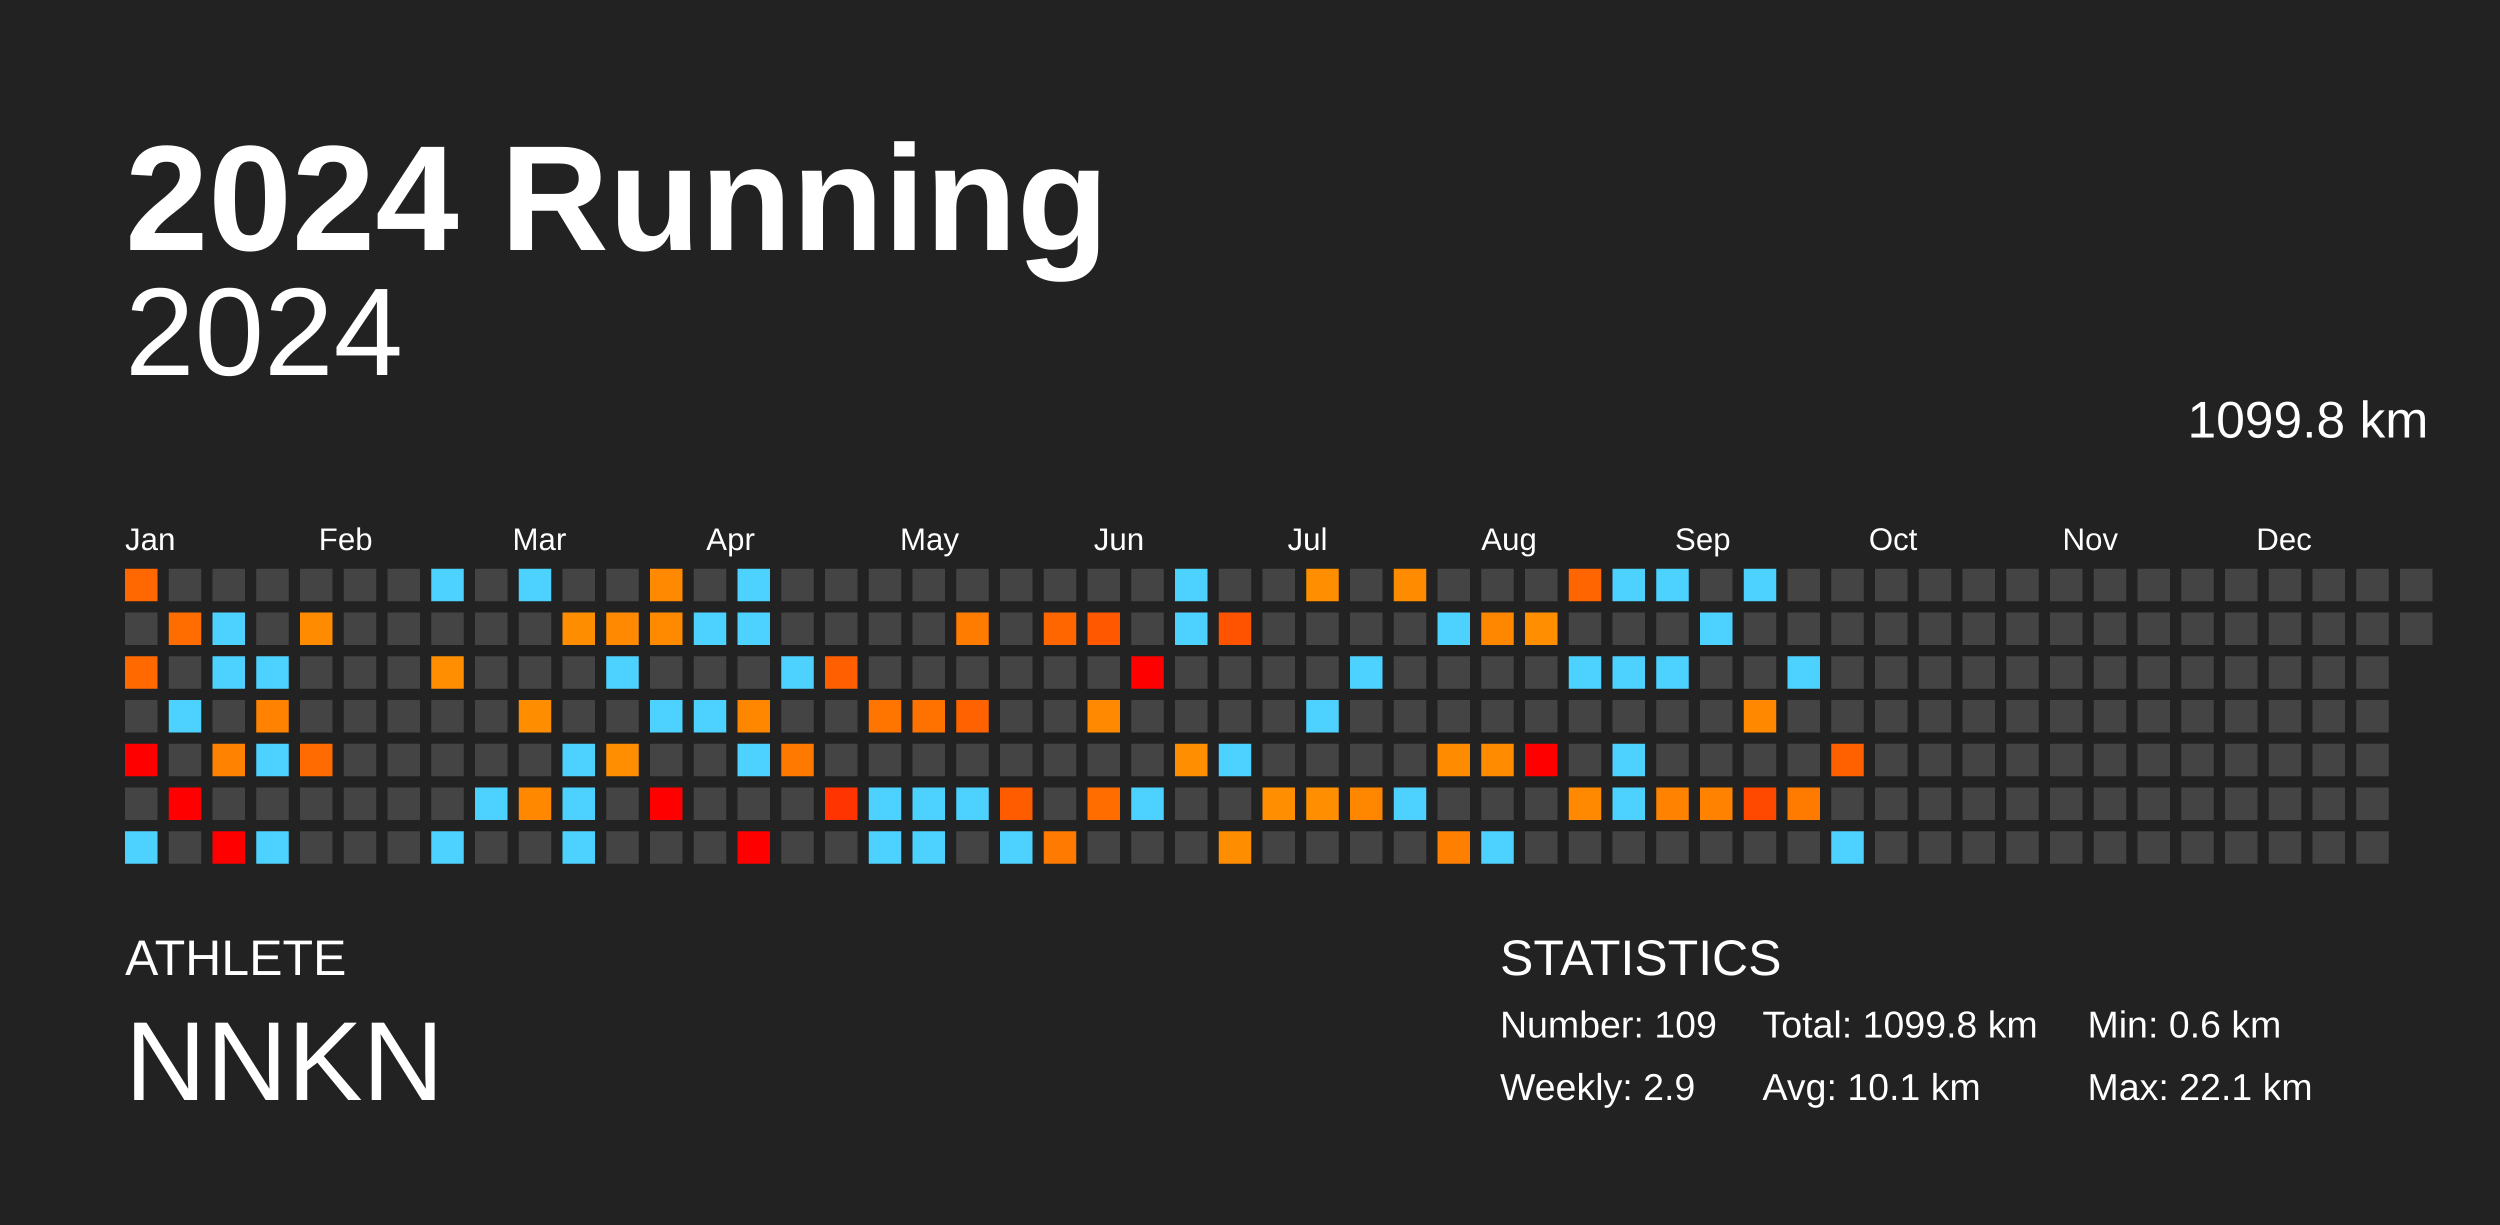
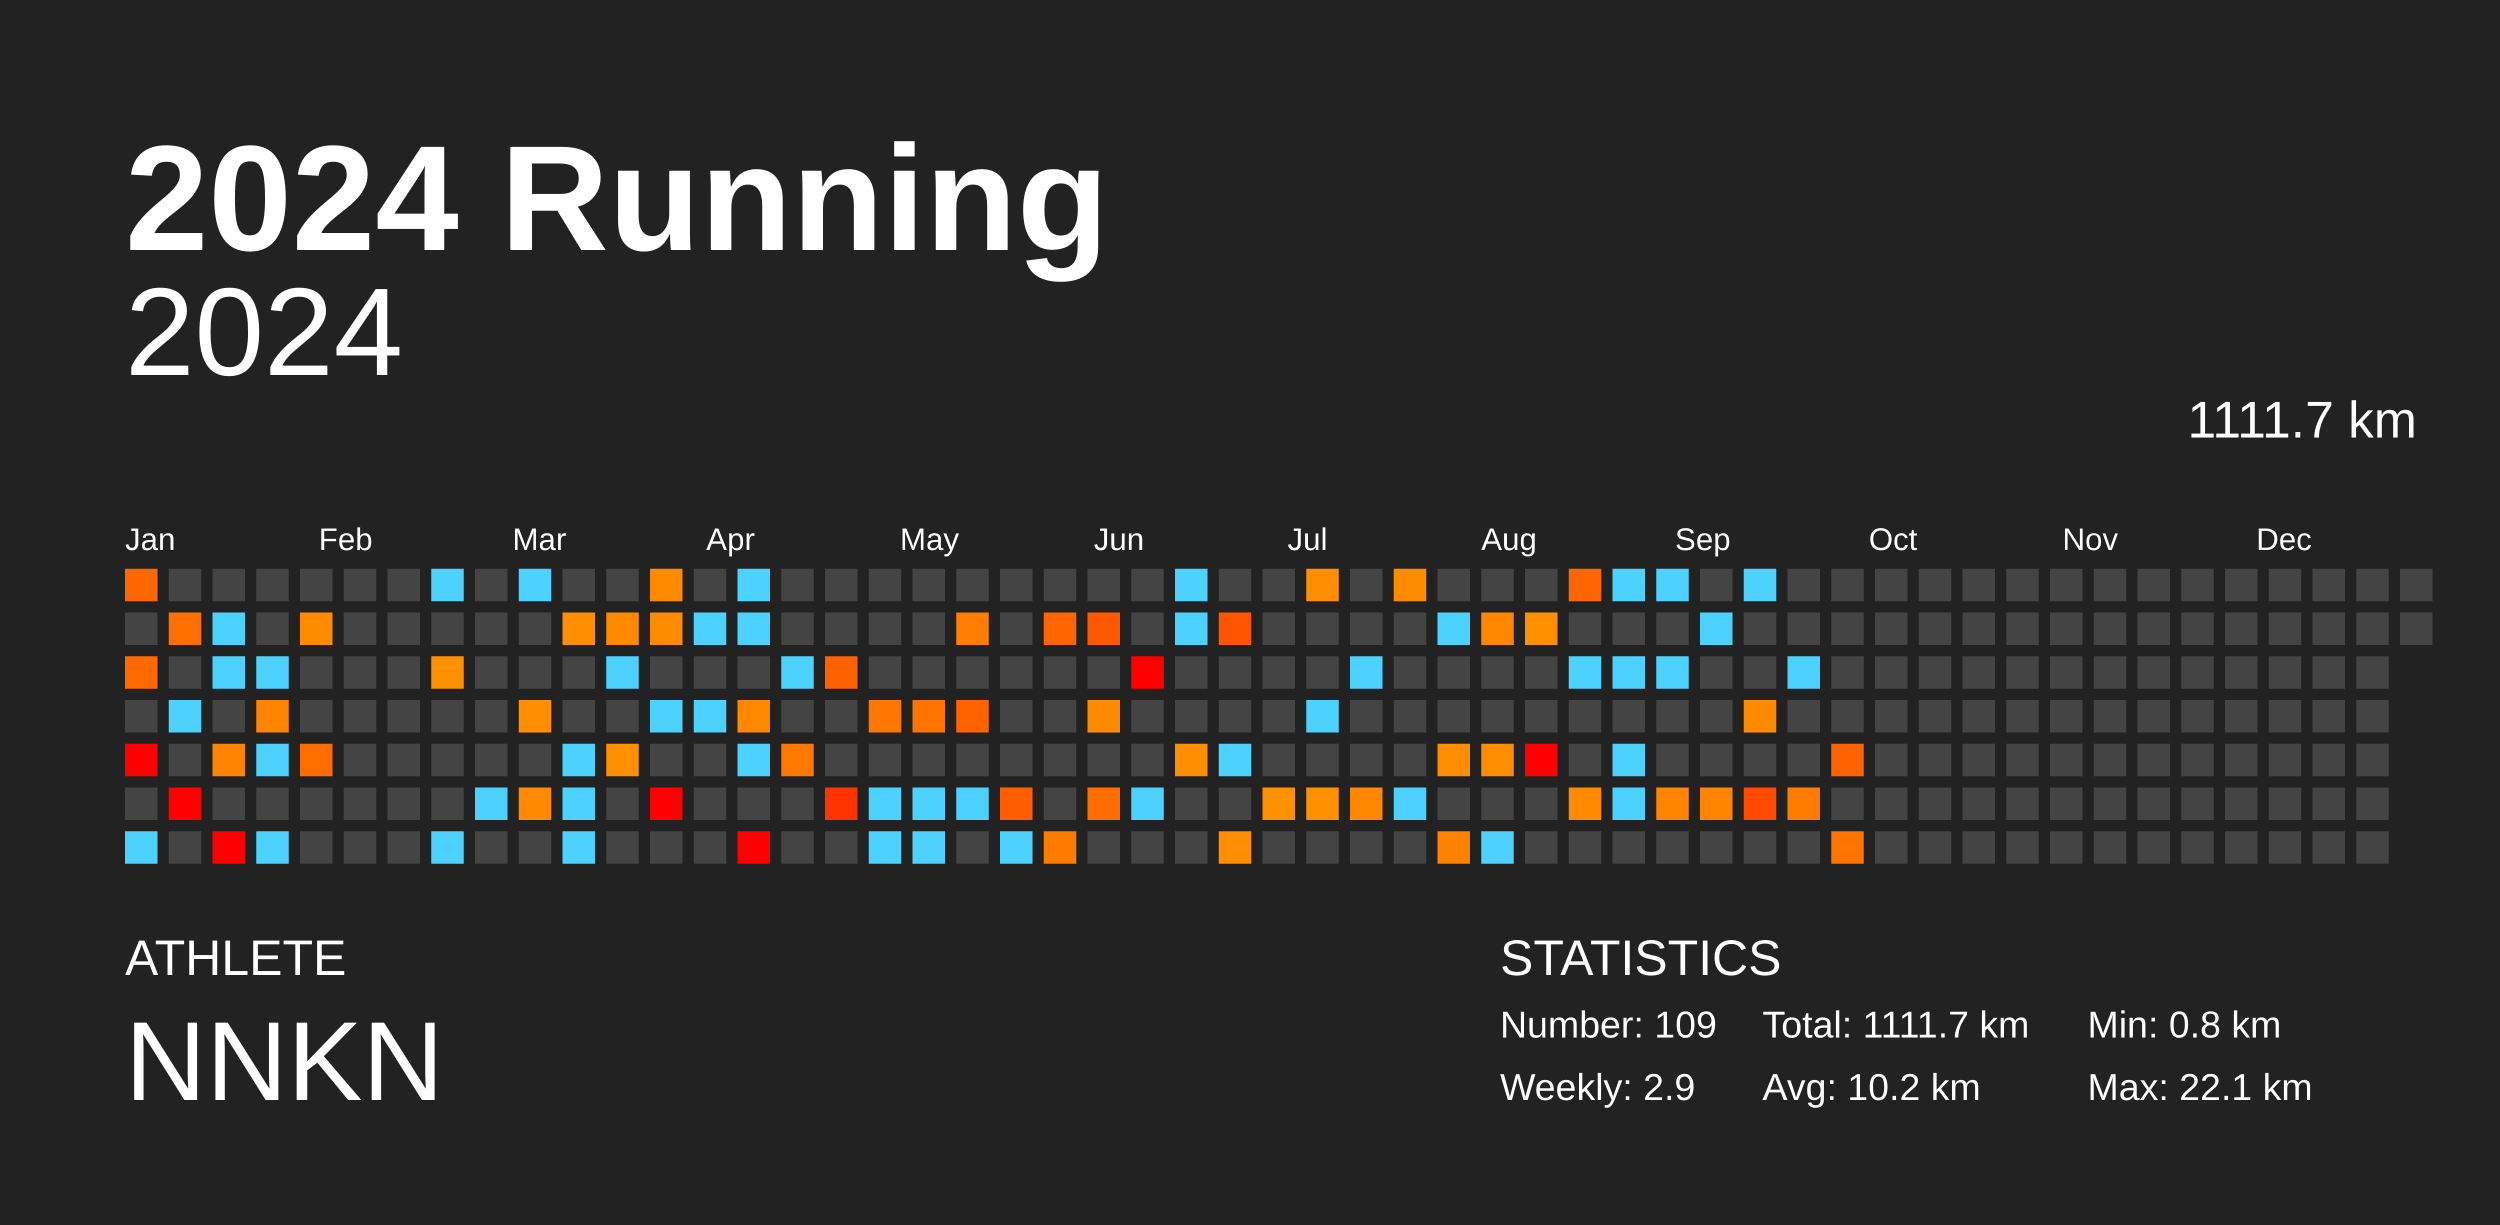
<svg xmlns="http://www.w3.org/2000/svg" baseProfile="full" height="98mm" version="1.1" viewBox="0,0,200,98" width="200mm">
  <defs />
  <rect fill="#222222" height="98" width="200" x="0" y="0" />
  <text fill="#FFFFFF" style="font-size:12px; font-family:Arial; font-weight:bold;" x="10" y="20">2024 Running</text>
  <text fill="#FFFFFF" style="font-size:4px; font-family:Arial" x="10" y="78">ATHLETE</text>
  <text fill="#FFFFFF" style="font-size:9px; font-family:Arial" x="10" y="88">NNKN</text>
  <text fill="#FFFFFF" style="font-size:4px; font-family:Arial" x="120" y="78">STATISTICS</text>
  <text fill="#FFFFFF" style="font-size:3px; font-family:Arial" x="120" y="83">Number: 109</text>
  <text fill="#FFFFFF" style="font-size:3px; font-family:Arial" x="120" y="88">Weekly: 2.9</text>
-   <text fill="#FFFFFF" style="font-size:3px; font-family:Arial" x="141" y="83">Total: 1099.8 km</text>
-   <text fill="#FFFFFF" style="font-size:3px; font-family:Arial" x="141" y="88">Avg: 10.1 km</text>
-   <text fill="#FFFFFF" style="font-size:3px; font-family:Arial" x="167" y="83">Min: 0.6 km</text>
+   <text fill="#FFFFFF" style="font-size:3px; font-family:Arial" x="141" y="83">Total: 1111.7 km</text>
+   <text fill="#FFFFFF" style="font-size:3px; font-family:Arial" x="141" y="88">Avg: 10.2 km</text>
+   <text fill="#FFFFFF" style="font-size:3px; font-family:Arial" x="167" y="83">Min: 0.8 km</text>
  <text fill="#FFFFFF" style="font-size:3px; font-family:Arial" x="167" y="88">Max: 22.1 km</text>
  <text alignment-baseline="hanging" fill="#FFFFFF" style="font-size:10.0px; font-family:Arial;" x="10" y="30">2024</text>
-   <text alignment-baseline="hanging" fill="#FFFFFF" style="font-size:4.125px; font-family:Arial;" x="175" y="35">1099.8 km</text>
+   <text alignment-baseline="hanging" fill="#FFFFFF" style="font-size:4.125px; font-family:Arial;" x="175" y="35">1111.7 km</text>
  <text fill="#FFFFFF" style="font-size:2.5px; font-family:Arial" x="10.0" y="44">Jan</text>
  <text fill="#FFFFFF" style="font-size:2.5px; font-family:Arial" x="25.5" y="44">Feb</text>
  <text fill="#FFFFFF" style="font-size:2.5px; font-family:Arial" x="41.0" y="44">Mar</text>
  <text fill="#FFFFFF" style="font-size:2.5px; font-family:Arial" x="56.5" y="44">Apr</text>
  <text fill="#FFFFFF" style="font-size:2.5px; font-family:Arial" x="72.0" y="44">May</text>
  <text fill="#FFFFFF" style="font-size:2.5px; font-family:Arial" x="87.5" y="44">Jun</text>
  <text fill="#FFFFFF" style="font-size:2.5px; font-family:Arial" x="103.0" y="44">Jul</text>
  <text fill="#FFFFFF" style="font-size:2.5px; font-family:Arial" x="118.5" y="44">Aug</text>
  <text fill="#FFFFFF" style="font-size:2.5px; font-family:Arial" x="134.0" y="44">Sep</text>
  <text fill="#FFFFFF" style="font-size:2.5px; font-family:Arial" x="149.5" y="44">Oct</text>
  <text fill="#FFFFFF" style="font-size:2.5px; font-family:Arial" x="165.0" y="44">Nov</text>
  <text fill="#FFFFFF" style="font-size:2.5px; font-family:Arial" x="180.5" y="44">Dec</text>
  <rect fill="#ff6800" height="2.6" width="2.6" x="10.0" y="45.5" />
  <rect fill="#444444" height="2.6" width="2.6" x="10.0" y="49.0" />
  <rect fill="#ff6900" height="2.6" width="2.6" x="10.0" y="52.5" />
  <rect fill="#444444" height="2.6" width="2.6" x="10.0" y="56.0" />
  <rect fill="red" height="2.6" width="2.6" x="10.0" y="59.5" />
  <rect fill="#444444" height="2.6" width="2.6" x="10.0" y="63.0" />
  <rect fill="#4dd2ff" height="2.6" width="2.6" x="10.0" y="66.5" />
  <rect fill="#444444" height="2.6" width="2.6" x="13.5" y="45.5" />
-   <rect fill="#ff6d00" height="2.6" width="2.6" x="13.5" y="49.0" />
+   <rect fill="#ff6e00" height="2.6" width="2.6" x="13.5" y="49.0" />
  <rect fill="#444444" height="2.6" width="2.6" x="13.5" y="52.5" />
  <rect fill="#4dd2ff" height="2.6" width="2.6" x="13.5" y="56.0" />
  <rect fill="#444444" height="2.6" width="2.6" x="13.5" y="59.5" />
  <rect fill="red" height="2.6" width="2.6" x="13.5" y="63.0" />
  <rect fill="#444444" height="2.6" width="2.6" x="13.5" y="66.5" />
  <rect fill="#444444" height="2.6" width="2.6" x="17.0" y="45.5" />
  <rect fill="#4dd2ff" height="2.6" width="2.6" x="17.0" y="49.0" />
  <rect fill="#4dd2ff" height="2.6" width="2.6" x="17.0" y="52.5" />
  <rect fill="#444444" height="2.6" width="2.6" x="17.0" y="56.0" />
-   <rect fill="#ff8300" height="2.6" width="2.6" x="17.0" y="59.5" />
+   <rect fill="#ff8400" height="2.6" width="2.6" x="17.0" y="59.5" />
  <rect fill="#444444" height="2.6" width="2.6" x="17.0" y="63.0" />
  <rect fill="red" height="2.6" width="2.6" x="17.0" y="66.5" />
  <rect fill="#444444" height="2.6" width="2.6" x="20.5" y="45.5" />
  <rect fill="#444444" height="2.6" width="2.6" x="20.5" y="49.0" />
  <rect fill="#4dd2ff" height="2.6" width="2.6" x="20.5" y="52.5" />
-   <rect fill="#ff8300" height="2.6" width="2.6" x="20.5" y="56.0" />
+   <rect fill="#ff8400" height="2.6" width="2.6" x="20.5" y="56.0" />
  <rect fill="#4dd2ff" height="2.6" width="2.6" x="20.5" y="59.5" />
  <rect fill="#444444" height="2.6" width="2.6" x="20.5" y="63.0" />
  <rect fill="#4dd2ff" height="2.6" width="2.6" x="20.5" y="66.5" />
  <rect fill="#444444" height="2.6" width="2.6" x="24.0" y="45.5" />
-   <rect fill="#ff8b00" height="2.6" width="2.6" x="24.0" y="49.0" />
+   <rect fill="#ff8c00" height="2.6" width="2.6" x="24.0" y="49.0" />
  <rect fill="#444444" height="2.6" width="2.6" x="24.0" y="52.5" />
  <rect fill="#444444" height="2.6" width="2.6" x="24.0" y="56.0" />
-   <rect fill="#ff6b00" height="2.6" width="2.6" x="24.0" y="59.5" />
+   <rect fill="#ff6c00" height="2.6" width="2.6" x="24.0" y="59.5" />
  <rect fill="#444444" height="2.6" width="2.6" x="24.0" y="63.0" />
  <rect fill="#444444" height="2.6" width="2.6" x="24.0" y="66.5" />
  <rect fill="#444444" height="2.6" width="2.6" x="27.5" y="45.5" />
  <rect fill="#444444" height="2.6" width="2.6" x="27.5" y="49.0" />
  <rect fill="#444444" height="2.6" width="2.6" x="27.5" y="52.5" />
  <rect fill="#444444" height="2.6" width="2.6" x="27.5" y="56.0" />
  <rect fill="#444444" height="2.6" width="2.6" x="27.5" y="59.5" />
  <rect fill="#444444" height="2.6" width="2.6" x="27.5" y="63.0" />
  <rect fill="#444444" height="2.6" width="2.6" x="27.5" y="66.5" />
  <rect fill="#444444" height="2.6" width="2.6" x="31.0" y="45.5" />
  <rect fill="#444444" height="2.6" width="2.6" x="31.0" y="49.0" />
  <rect fill="#444444" height="2.6" width="2.6" x="31.0" y="52.5" />
  <rect fill="#444444" height="2.6" width="2.6" x="31.0" y="56.0" />
  <rect fill="#444444" height="2.6" width="2.6" x="31.0" y="59.5" />
  <rect fill="#444444" height="2.6" width="2.6" x="31.0" y="63.0" />
  <rect fill="#444444" height="2.6" width="2.6" x="31.0" y="66.5" />
  <rect fill="#4dd2ff" height="2.6" width="2.6" x="34.5" y="45.5" />
  <rect fill="#444444" height="2.6" width="2.6" x="34.5" y="49.0" />
-   <rect fill="#ff8e00" height="2.6" width="2.6" x="34.5" y="52.5" />
+   <rect fill="#ff9000" height="2.6" width="2.6" x="34.5" y="52.5" />
  <rect fill="#444444" height="2.6" width="2.6" x="34.5" y="56.0" />
  <rect fill="#444444" height="2.6" width="2.6" x="34.5" y="59.5" />
  <rect fill="#444444" height="2.6" width="2.6" x="34.5" y="63.0" />
  <rect fill="#4dd2ff" height="2.6" width="2.6" x="34.5" y="66.5" />
  <rect fill="#444444" height="2.6" width="2.6" x="38.0" y="45.5" />
  <rect fill="#444444" height="2.6" width="2.6" x="38.0" y="49.0" />
  <rect fill="#444444" height="2.6" width="2.6" x="38.0" y="52.5" />
  <rect fill="#444444" height="2.6" width="2.6" x="38.0" y="56.0" />
  <rect fill="#444444" height="2.6" width="2.6" x="38.0" y="59.5" />
  <rect fill="#4dd2ff" height="2.6" width="2.6" x="38.0" y="63.0" />
  <rect fill="#444444" height="2.6" width="2.6" x="38.0" y="66.5" />
  <rect fill="#4dd2ff" height="2.6" width="2.6" x="41.5" y="45.5" />
  <rect fill="#444444" height="2.6" width="2.6" x="41.5" y="49.0" />
  <rect fill="#444444" height="2.6" width="2.6" x="41.5" y="52.5" />
-   <rect fill="#ff8d00" height="2.6" width="2.6" x="41.5" y="56.0" />
+   <rect fill="#ff8e00" height="2.6" width="2.6" x="41.5" y="56.0" />
  <rect fill="#444444" height="2.6" width="2.6" x="41.5" y="59.5" />
-   <rect fill="#ff8800" height="2.6" width="2.6" x="41.5" y="63.0" />
+   <rect fill="#ff8900" height="2.6" width="2.6" x="41.5" y="63.0" />
  <rect fill="#444444" height="2.6" width="2.6" x="41.5" y="66.5" />
  <rect fill="#444444" height="2.6" width="2.6" x="45.0" y="45.5" />
-   <rect fill="#ff8d00" height="2.6" width="2.6" x="45.0" y="49.0" />
+   <rect fill="#ff8e00" height="2.6" width="2.6" x="45.0" y="49.0" />
  <rect fill="#444444" height="2.6" width="2.6" x="45.0" y="52.5" />
  <rect fill="#444444" height="2.6" width="2.6" x="45.0" y="56.0" />
  <rect fill="#4dd2ff" height="2.6" width="2.6" x="45.0" y="59.5" />
  <rect fill="#4dd2ff" height="2.6" width="2.6" x="45.0" y="63.0" />
  <rect fill="#4dd2ff" height="2.6" width="2.6" x="45.0" y="66.5" />
  <rect fill="#444444" height="2.6" width="2.6" x="48.5" y="45.5" />
-   <rect fill="#ff8900" height="2.6" width="2.6" x="48.5" y="49.0" />
+   <rect fill="#ff8a00" height="2.6" width="2.6" x="48.5" y="49.0" />
  <rect fill="#4dd2ff" height="2.6" width="2.6" x="48.5" y="52.5" />
  <rect fill="#444444" height="2.6" width="2.6" x="48.5" y="56.0" />
-   <rect fill="#ff8f00" height="2.6" width="2.6" x="48.5" y="59.5" />
+   <rect fill="#ff9000" height="2.6" width="2.6" x="48.5" y="59.5" />
  <rect fill="#444444" height="2.6" width="2.6" x="48.5" y="63.0" />
  <rect fill="#444444" height="2.6" width="2.6" x="48.5" y="66.5" />
-   <rect fill="#ff8900" height="2.6" width="2.6" x="52.0" y="45.5" />
-   <rect fill="#ff8a00" height="2.6" width="2.6" x="52.0" y="49.0" />
+   <rect fill="#ff8a00" height="2.6" width="2.6" x="52.0" y="45.5" />
+   <rect fill="#ff8c00" height="2.6" width="2.6" x="52.0" y="49.0" />
  <rect fill="#444444" height="2.6" width="2.6" x="52.0" y="52.5" />
  <rect fill="#4dd2ff" height="2.6" width="2.6" x="52.0" y="56.0" />
  <rect fill="#444444" height="2.6" width="2.6" x="52.0" y="59.5" />
  <rect fill="red" height="2.6" width="2.6" x="52.0" y="63.0" />
  <rect fill="#444444" height="2.6" width="2.6" x="52.0" y="66.5" />
  <rect fill="#444444" height="2.6" width="2.6" x="55.5" y="45.5" />
  <rect fill="#4dd2ff" height="2.6" width="2.6" x="55.5" y="49.0" />
  <rect fill="#444444" height="2.6" width="2.6" x="55.5" y="52.5" />
  <rect fill="#4dd2ff" height="2.6" width="2.6" x="55.5" y="56.0" />
  <rect fill="#444444" height="2.6" width="2.6" x="55.5" y="59.5" />
  <rect fill="#444444" height="2.6" width="2.6" x="55.5" y="63.0" />
  <rect fill="#444444" height="2.6" width="2.6" x="55.5" y="66.5" />
  <rect fill="#4dd2ff" height="2.6" width="2.6" x="59.0" y="45.5" />
  <rect fill="#4dd2ff" height="2.6" width="2.6" x="59.0" y="49.0" />
  <rect fill="#444444" height="2.6" width="2.6" x="59.0" y="52.5" />
-   <rect fill="#ff8700" height="2.6" width="2.6" x="59.0" y="56.0" />
+   <rect fill="#ff8800" height="2.6" width="2.6" x="59.0" y="56.0" />
  <rect fill="#4dd2ff" height="2.6" width="2.6" x="59.0" y="59.5" />
  <rect fill="#444444" height="2.6" width="2.6" x="59.0" y="63.0" />
  <rect fill="red" height="2.6" width="2.6" x="59.0" y="66.5" />
  <rect fill="#444444" height="2.6" width="2.6" x="62.5" y="45.5" />
  <rect fill="#444444" height="2.6" width="2.6" x="62.5" y="49.0" />
  <rect fill="#4dd2ff" height="2.6" width="2.6" x="62.5" y="52.5" />
  <rect fill="#444444" height="2.6" width="2.6" x="62.5" y="56.0" />
-   <rect fill="#ff7800" height="2.6" width="2.6" x="62.5" y="59.5" />
+   <rect fill="#ff7900" height="2.6" width="2.6" x="62.5" y="59.5" />
  <rect fill="#444444" height="2.6" width="2.6" x="62.5" y="63.0" />
  <rect fill="#444444" height="2.6" width="2.6" x="62.5" y="66.5" />
  <rect fill="#444444" height="2.6" width="2.6" x="66.0" y="45.5" />
  <rect fill="#444444" height="2.6" width="2.6" x="66.0" y="49.0" />
-   <rect fill="#ff5f00" height="2.6" width="2.6" x="66.0" y="52.5" />
+   <rect fill="#ff6000" height="2.6" width="2.6" x="66.0" y="52.5" />
  <rect fill="#444444" height="2.6" width="2.6" x="66.0" y="56.0" />
  <rect fill="#444444" height="2.6" width="2.6" x="66.0" y="59.5" />
  <rect fill="#ff3400" height="2.6" width="2.6" x="66.0" y="63.0" />
  <rect fill="#444444" height="2.6" width="2.6" x="66.0" y="66.5" />
  <rect fill="#444444" height="2.6" width="2.6" x="69.5" y="45.5" />
  <rect fill="#444444" height="2.6" width="2.6" x="69.5" y="49.0" />
  <rect fill="#444444" height="2.6" width="2.6" x="69.5" y="52.5" />
-   <rect fill="#ff7500" height="2.6" width="2.6" x="69.5" y="56.0" />
+   <rect fill="#ff7600" height="2.6" width="2.6" x="69.5" y="56.0" />
  <rect fill="#444444" height="2.6" width="2.6" x="69.5" y="59.5" />
  <rect fill="#4dd2ff" height="2.6" width="2.6" x="69.5" y="63.0" />
  <rect fill="#4dd2ff" height="2.6" width="2.6" x="69.5" y="66.5" />
  <rect fill="#444444" height="2.6" width="2.6" x="73.0" y="45.5" />
  <rect fill="#444444" height="2.6" width="2.6" x="73.0" y="49.0" />
  <rect fill="#444444" height="2.6" width="2.6" x="73.0" y="52.5" />
-   <rect fill="#ff7200" height="2.6" width="2.6" x="73.0" y="56.0" />
+   <rect fill="#ff7300" height="2.6" width="2.6" x="73.0" y="56.0" />
  <rect fill="#444444" height="2.6" width="2.6" x="73.0" y="59.5" />
  <rect fill="#4dd2ff" height="2.6" width="2.6" x="73.0" y="63.0" />
  <rect fill="#4dd2ff" height="2.6" width="2.6" x="73.0" y="66.5" />
  <rect fill="#444444" height="2.6" width="2.6" x="76.5" y="45.5" />
-   <rect fill="#ff7c00" height="2.6" width="2.6" x="76.5" y="49.0" />
+   <rect fill="#ff7d00" height="2.6" width="2.6" x="76.5" y="49.0" />
  <rect fill="#444444" height="2.6" width="2.6" x="76.5" y="52.5" />
-   <rect fill="#ff6200" height="2.6" width="2.6" x="76.5" y="56.0" />
+   <rect fill="#ff6300" height="2.6" width="2.6" x="76.5" y="56.0" />
  <rect fill="#444444" height="2.6" width="2.6" x="76.5" y="59.5" />
  <rect fill="#4dd2ff" height="2.6" width="2.6" x="76.5" y="63.0" />
  <rect fill="#444444" height="2.6" width="2.6" x="76.5" y="66.5" />
  <rect fill="#444444" height="2.6" width="2.6" x="80.0" y="45.5" />
  <rect fill="#444444" height="2.6" width="2.6" x="80.0" y="49.0" />
  <rect fill="#444444" height="2.6" width="2.6" x="80.0" y="52.5" />
  <rect fill="#444444" height="2.6" width="2.6" x="80.0" y="56.0" />
  <rect fill="#444444" height="2.6" width="2.6" x="80.0" y="59.5" />
-   <rect fill="#ff5c00" height="2.6" width="2.6" x="80.0" y="63.0" />
+   <rect fill="#ff5d00" height="2.6" width="2.6" x="80.0" y="63.0" />
  <rect fill="#4dd2ff" height="2.6" width="2.6" x="80.0" y="66.5" />
  <rect fill="#444444" height="2.6" width="2.6" x="83.5" y="45.5" />
  <rect fill="#ff6600" height="2.6" width="2.6" x="83.5" y="49.0" />
  <rect fill="#444444" height="2.6" width="2.6" x="83.5" y="52.5" />
  <rect fill="#444444" height="2.6" width="2.6" x="83.5" y="56.0" />
  <rect fill="#444444" height="2.6" width="2.6" x="83.5" y="59.5" />
  <rect fill="#444444" height="2.6" width="2.6" x="83.5" y="63.0" />
-   <rect fill="#ff7a00" height="2.6" width="2.6" x="83.5" y="66.5" />
+   <rect fill="#ff7b00" height="2.6" width="2.6" x="83.5" y="66.5" />
  <rect fill="#444444" height="2.6" width="2.6" x="87.0" y="45.5" />
-   <rect fill="#ff5800" height="2.6" width="2.6" x="87.0" y="49.0" />
+   <rect fill="#ff5900" height="2.6" width="2.6" x="87.0" y="49.0" />
  <rect fill="#444444" height="2.6" width="2.6" x="87.0" y="52.5" />
-   <rect fill="#ff8900" height="2.6" width="2.6" x="87.0" y="56.0" />
+   <rect fill="#ff8a00" height="2.6" width="2.6" x="87.0" y="56.0" />
  <rect fill="#444444" height="2.6" width="2.6" x="87.0" y="59.5" />
  <rect fill="#ff6c00" height="2.6" width="2.6" x="87.0" y="63.0" />
  <rect fill="#444444" height="2.6" width="2.6" x="87.0" y="66.5" />
  <rect fill="#444444" height="2.6" width="2.6" x="90.5" y="45.5" />
  <rect fill="#444444" height="2.6" width="2.6" x="90.5" y="49.0" />
  <rect fill="red" height="2.6" width="2.6" x="90.5" y="52.5" />
  <rect fill="#444444" height="2.6" width="2.6" x="90.5" y="56.0" />
  <rect fill="#444444" height="2.6" width="2.6" x="90.5" y="59.5" />
  <rect fill="#4dd2ff" height="2.6" width="2.6" x="90.5" y="63.0" />
  <rect fill="#444444" height="2.6" width="2.6" x="90.5" y="66.5" />
  <rect fill="#4dd2ff" height="2.6" width="2.6" x="94.0" y="45.5" />
  <rect fill="#4dd2ff" height="2.6" width="2.6" x="94.0" y="49.0" />
  <rect fill="#444444" height="2.6" width="2.6" x="94.0" y="52.5" />
  <rect fill="#444444" height="2.6" width="2.6" x="94.0" y="56.0" />
-   <rect fill="#ff8e00" height="2.6" width="2.6" x="94.0" y="59.5" />
+   <rect fill="#ff8f00" height="2.6" width="2.6" x="94.0" y="59.5" />
  <rect fill="#444444" height="2.6" width="2.6" x="94.0" y="63.0" />
  <rect fill="#444444" height="2.6" width="2.6" x="94.0" y="66.5" />
  <rect fill="#444444" height="2.6" width="2.6" x="97.5" y="45.5" />
-   <rect fill="#ff5300" height="2.6" width="2.6" x="97.5" y="49.0" />
+   <rect fill="#ff5400" height="2.6" width="2.6" x="97.5" y="49.0" />
  <rect fill="#444444" height="2.6" width="2.6" x="97.5" y="52.5" />
  <rect fill="#444444" height="2.6" width="2.6" x="97.5" y="56.0" />
  <rect fill="#4dd2ff" height="2.6" width="2.6" x="97.5" y="59.5" />
  <rect fill="#444444" height="2.6" width="2.6" x="97.5" y="63.0" />
-   <rect fill="#ff8d00" height="2.6" width="2.6" x="97.5" y="66.5" />
+   <rect fill="#ff8e00" height="2.6" width="2.6" x="97.5" y="66.5" />
  <rect fill="#444444" height="2.6" width="2.6" x="101.0" y="45.5" />
  <rect fill="#444444" height="2.6" width="2.6" x="101.0" y="49.0" />
  <rect fill="#444444" height="2.6" width="2.6" x="101.0" y="52.5" />
  <rect fill="#444444" height="2.6" width="2.6" x="101.0" y="56.0" />
  <rect fill="#444444" height="2.6" width="2.6" x="101.0" y="59.5" />
-   <rect fill="#ff8f00" height="2.6" width="2.6" x="101.0" y="63.0" />
+   <rect fill="#ff9000" height="2.6" width="2.6" x="101.0" y="63.0" />
  <rect fill="#444444" height="2.6" width="2.6" x="101.0" y="66.5" />
-   <rect fill="#ff8e00" height="2.6" width="2.6" x="104.5" y="45.5" />
+   <rect fill="#ff8f00" height="2.6" width="2.6" x="104.5" y="45.5" />
  <rect fill="#444444" height="2.6" width="2.6" x="104.5" y="49.0" />
  <rect fill="#444444" height="2.6" width="2.6" x="104.5" y="52.5" />
  <rect fill="#4dd2ff" height="2.6" width="2.6" x="104.5" y="56.0" />
  <rect fill="#444444" height="2.6" width="2.6" x="104.5" y="59.5" />
-   <rect fill="#ff8f00" height="2.6" width="2.6" x="104.5" y="63.0" />
+   <rect fill="#ff9000" height="2.6" width="2.6" x="104.5" y="63.0" />
  <rect fill="#444444" height="2.6" width="2.6" x="104.5" y="66.5" />
  <rect fill="#444444" height="2.6" width="2.6" x="108.0" y="45.5" />
  <rect fill="#444444" height="2.6" width="2.6" x="108.0" y="49.0" />
  <rect fill="#4dd2ff" height="2.6" width="2.6" x="108.0" y="52.5" />
  <rect fill="#444444" height="2.6" width="2.6" x="108.0" y="56.0" />
  <rect fill="#444444" height="2.6" width="2.6" x="108.0" y="59.5" />
-   <rect fill="#ff8700" height="2.6" width="2.6" x="108.0" y="63.0" />
+   <rect fill="#ff8800" height="2.6" width="2.6" x="108.0" y="63.0" />
  <rect fill="#444444" height="2.6" width="2.6" x="108.0" y="66.5" />
-   <rect fill="#ff8b00" height="2.6" width="2.6" x="111.5" y="45.5" />
+   <rect fill="#ff8c00" height="2.6" width="2.6" x="111.5" y="45.5" />
  <rect fill="#444444" height="2.6" width="2.6" x="111.5" y="49.0" />
  <rect fill="#444444" height="2.6" width="2.6" x="111.5" y="52.5" />
  <rect fill="#444444" height="2.6" width="2.6" x="111.5" y="56.0" />
  <rect fill="#444444" height="2.6" width="2.6" x="111.5" y="59.5" />
  <rect fill="#4dd2ff" height="2.6" width="2.6" x="111.5" y="63.0" />
  <rect fill="#444444" height="2.6" width="2.6" x="111.5" y="66.5" />
  <rect fill="#444444" height="2.6" width="2.6" x="115.0" y="45.5" />
  <rect fill="#4dd2ff" height="2.6" width="2.6" x="115.0" y="49.0" />
  <rect fill="#444444" height="2.6" width="2.6" x="115.0" y="52.5" />
  <rect fill="#444444" height="2.6" width="2.6" x="115.0" y="56.0" />
-   <rect fill="#ff8c00" height="2.6" width="2.6" x="115.0" y="59.5" />
+   <rect fill="#ff8d00" height="2.6" width="2.6" x="115.0" y="59.5" />
  <rect fill="#444444" height="2.6" width="2.6" x="115.0" y="63.0" />
-   <rect fill="#ff8000" height="2.6" width="2.6" x="115.0" y="66.5" />
+   <rect fill="#ff8100" height="2.6" width="2.6" x="115.0" y="66.5" />
  <rect fill="#444444" height="2.6" width="2.6" x="118.5" y="45.5" />
-   <rect fill="#ff8700" height="2.6" width="2.6" x="118.5" y="49.0" />
+   <rect fill="#ff8800" height="2.6" width="2.6" x="118.5" y="49.0" />
  <rect fill="#444444" height="2.6" width="2.6" x="118.5" y="52.5" />
  <rect fill="#444444" height="2.6" width="2.6" x="118.5" y="56.0" />
-   <rect fill="#ff8c00" height="2.6" width="2.6" x="118.5" y="59.5" />
+   <rect fill="#ff8d00" height="2.6" width="2.6" x="118.5" y="59.5" />
  <rect fill="#444444" height="2.6" width="2.6" x="118.5" y="63.0" />
  <rect fill="#4dd2ff" height="2.6" width="2.6" x="118.5" y="66.5" />
  <rect fill="#444444" height="2.6" width="2.6" x="122.0" y="45.5" />
-   <rect fill="#ff8f00" height="2.6" width="2.6" x="122.0" y="49.0" />
+   <rect fill="#ff9000" height="2.6" width="2.6" x="122.0" y="49.0" />
  <rect fill="#444444" height="2.6" width="2.6" x="122.0" y="52.5" />
  <rect fill="#444444" height="2.6" width="2.6" x="122.0" y="56.0" />
  <rect fill="red" height="2.6" width="2.6" x="122.0" y="59.5" />
  <rect fill="#444444" height="2.6" width="2.6" x="122.0" y="63.0" />
  <rect fill="#444444" height="2.6" width="2.6" x="122.0" y="66.5" />
-   <rect fill="#ff6500" height="2.6" width="2.6" x="125.5" y="45.5" />
+   <rect fill="#ff6600" height="2.6" width="2.6" x="125.5" y="45.5" />
  <rect fill="#444444" height="2.6" width="2.6" x="125.5" y="49.0" />
  <rect fill="#4dd2ff" height="2.6" width="2.6" x="125.5" y="52.5" />
  <rect fill="#444444" height="2.6" width="2.6" x="125.5" y="56.0" />
  <rect fill="#444444" height="2.6" width="2.6" x="125.5" y="59.5" />
-   <rect fill="#ff8900" height="2.6" width="2.6" x="125.5" y="63.0" />
+   <rect fill="#ff8a00" height="2.6" width="2.6" x="125.5" y="63.0" />
  <rect fill="#444444" height="2.6" width="2.6" x="125.5" y="66.5" />
  <rect fill="#4dd2ff" height="2.6" width="2.6" x="129.0" y="45.5" />
  <rect fill="#444444" height="2.6" width="2.6" x="129.0" y="49.0" />
  <rect fill="#4dd2ff" height="2.6" width="2.6" x="129.0" y="52.5" />
  <rect fill="#444444" height="2.6" width="2.6" x="129.0" y="56.0" />
  <rect fill="#4dd2ff" height="2.6" width="2.6" x="129.0" y="59.5" />
  <rect fill="#4dd2ff" height="2.6" width="2.6" x="129.0" y="63.0" />
  <rect fill="#444444" height="2.6" width="2.6" x="129.0" y="66.5" />
  <rect fill="#4dd2ff" height="2.6" width="2.6" x="132.5" y="45.5" />
  <rect fill="#444444" height="2.6" width="2.6" x="132.5" y="49.0" />
  <rect fill="#4dd2ff" height="2.6" width="2.6" x="132.5" y="52.5" />
  <rect fill="#444444" height="2.6" width="2.6" x="132.5" y="56.0" />
  <rect fill="#444444" height="2.6" width="2.6" x="132.5" y="59.5" />
-   <rect fill="#ff8300" height="2.6" width="2.6" x="132.5" y="63.0" />
+   <rect fill="#ff8400" height="2.6" width="2.6" x="132.5" y="63.0" />
  <rect fill="#444444" height="2.6" width="2.6" x="132.5" y="66.5" />
  <rect fill="#444444" height="2.6" width="2.6" x="136.0" y="45.5" />
  <rect fill="#4dd2ff" height="2.6" width="2.6" x="136.0" y="49.0" />
  <rect fill="#444444" height="2.6" width="2.6" x="136.0" y="52.5" />
  <rect fill="#444444" height="2.6" width="2.6" x="136.0" y="56.0" />
  <rect fill="#444444" height="2.6" width="2.6" x="136.0" y="59.5" />
-   <rect fill="#ff8300" height="2.6" width="2.6" x="136.0" y="63.0" />
+   <rect fill="#ff8400" height="2.6" width="2.6" x="136.0" y="63.0" />
  <rect fill="#444444" height="2.6" width="2.6" x="136.0" y="66.5" />
  <rect fill="#4dd2ff" height="2.6" width="2.6" x="139.5" y="45.5" />
  <rect fill="#444444" height="2.6" width="2.6" x="139.5" y="49.0" />
  <rect fill="#444444" height="2.6" width="2.6" x="139.5" y="52.5" />
-   <rect fill="#ff8800" height="2.6" width="2.6" x="139.5" y="56.0" />
+   <rect fill="#ff8900" height="2.6" width="2.6" x="139.5" y="56.0" />
  <rect fill="#444444" height="2.6" width="2.6" x="139.5" y="59.5" />
-   <rect fill="#ff4900" height="2.6" width="2.6" x="139.5" y="63.0" />
+   <rect fill="#ff4a00" height="2.6" width="2.6" x="139.5" y="63.0" />
  <rect fill="#444444" height="2.6" width="2.6" x="139.5" y="66.5" />
  <rect fill="#444444" height="2.6" width="2.6" x="143.0" y="45.5" />
  <rect fill="#444444" height="2.6" width="2.6" x="143.0" y="49.0" />
  <rect fill="#4dd2ff" height="2.6" width="2.6" x="143.0" y="52.5" />
  <rect fill="#444444" height="2.6" width="2.6" x="143.0" y="56.0" />
  <rect fill="#444444" height="2.6" width="2.6" x="143.0" y="59.5" />
-   <rect fill="#ff7b00" height="2.6" width="2.6" x="143.0" y="63.0" />
+   <rect fill="#ff7c00" height="2.6" width="2.6" x="143.0" y="63.0" />
  <rect fill="#444444" height="2.6" width="2.6" x="143.0" y="66.5" />
  <rect fill="#444444" height="2.6" width="2.6" x="146.5" y="45.5" />
  <rect fill="#444444" height="2.6" width="2.6" x="146.5" y="49.0" />
  <rect fill="#444444" height="2.6" width="2.6" x="146.5" y="52.5" />
  <rect fill="#444444" height="2.6" width="2.6" x="146.5" y="56.0" />
-   <rect fill="#ff6100" height="2.6" width="2.6" x="146.5" y="59.5" />
+   <rect fill="#ff6200" height="2.6" width="2.6" x="146.5" y="59.5" />
  <rect fill="#444444" height="2.6" width="2.6" x="146.5" y="63.0" />
-   <rect fill="#4dd2ff" height="2.6" width="2.6" x="146.5" y="66.5" />
+   <rect fill="#ff7300" height="2.6" width="2.6" x="146.5" y="66.5" />
  <rect fill="#444444" height="2.6" width="2.6" x="150.0" y="45.5" />
  <rect fill="#444444" height="2.6" width="2.6" x="150.0" y="49.0" />
  <rect fill="#444444" height="2.6" width="2.6" x="150.0" y="52.5" />
  <rect fill="#444444" height="2.6" width="2.6" x="150.0" y="56.0" />
  <rect fill="#444444" height="2.6" width="2.6" x="150.0" y="59.5" />
  <rect fill="#444444" height="2.6" width="2.6" x="150.0" y="63.0" />
  <rect fill="#444444" height="2.6" width="2.6" x="150.0" y="66.5" />
  <rect fill="#444444" height="2.6" width="2.6" x="153.5" y="45.5" />
  <rect fill="#444444" height="2.6" width="2.6" x="153.5" y="49.0" />
  <rect fill="#444444" height="2.6" width="2.6" x="153.5" y="52.5" />
  <rect fill="#444444" height="2.6" width="2.6" x="153.5" y="56.0" />
  <rect fill="#444444" height="2.6" width="2.6" x="153.5" y="59.5" />
  <rect fill="#444444" height="2.6" width="2.6" x="153.5" y="63.0" />
  <rect fill="#444444" height="2.6" width="2.6" x="153.5" y="66.5" />
  <rect fill="#444444" height="2.6" width="2.6" x="157.0" y="45.5" />
  <rect fill="#444444" height="2.6" width="2.6" x="157.0" y="49.0" />
  <rect fill="#444444" height="2.6" width="2.6" x="157.0" y="52.5" />
  <rect fill="#444444" height="2.6" width="2.6" x="157.0" y="56.0" />
  <rect fill="#444444" height="2.6" width="2.6" x="157.0" y="59.5" />
  <rect fill="#444444" height="2.6" width="2.6" x="157.0" y="63.0" />
  <rect fill="#444444" height="2.6" width="2.6" x="157.0" y="66.5" />
  <rect fill="#444444" height="2.6" width="2.6" x="160.5" y="45.5" />
  <rect fill="#444444" height="2.6" width="2.6" x="160.5" y="49.0" />
  <rect fill="#444444" height="2.6" width="2.6" x="160.5" y="52.5" />
  <rect fill="#444444" height="2.6" width="2.6" x="160.5" y="56.0" />
  <rect fill="#444444" height="2.6" width="2.6" x="160.5" y="59.5" />
  <rect fill="#444444" height="2.6" width="2.6" x="160.5" y="63.0" />
  <rect fill="#444444" height="2.6" width="2.6" x="160.5" y="66.5" />
  <rect fill="#444444" height="2.6" width="2.6" x="164.0" y="45.5" />
  <rect fill="#444444" height="2.6" width="2.6" x="164.0" y="49.0" />
  <rect fill="#444444" height="2.6" width="2.6" x="164.0" y="52.5" />
  <rect fill="#444444" height="2.6" width="2.6" x="164.0" y="56.0" />
  <rect fill="#444444" height="2.6" width="2.6" x="164.0" y="59.5" />
  <rect fill="#444444" height="2.6" width="2.6" x="164.0" y="63.0" />
  <rect fill="#444444" height="2.6" width="2.6" x="164.0" y="66.5" />
  <rect fill="#444444" height="2.6" width="2.6" x="167.5" y="45.5" />
  <rect fill="#444444" height="2.6" width="2.6" x="167.5" y="49.0" />
  <rect fill="#444444" height="2.6" width="2.6" x="167.5" y="52.5" />
  <rect fill="#444444" height="2.6" width="2.6" x="167.5" y="56.0" />
  <rect fill="#444444" height="2.6" width="2.6" x="167.5" y="59.5" />
  <rect fill="#444444" height="2.6" width="2.6" x="167.5" y="63.0" />
  <rect fill="#444444" height="2.6" width="2.6" x="167.5" y="66.5" />
  <rect fill="#444444" height="2.6" width="2.6" x="171.0" y="45.5" />
  <rect fill="#444444" height="2.6" width="2.6" x="171.0" y="49.0" />
  <rect fill="#444444" height="2.6" width="2.6" x="171.0" y="52.5" />
  <rect fill="#444444" height="2.6" width="2.6" x="171.0" y="56.0" />
  <rect fill="#444444" height="2.6" width="2.6" x="171.0" y="59.5" />
  <rect fill="#444444" height="2.6" width="2.6" x="171.0" y="63.0" />
  <rect fill="#444444" height="2.6" width="2.6" x="171.0" y="66.5" />
  <rect fill="#444444" height="2.6" width="2.6" x="174.5" y="45.5" />
  <rect fill="#444444" height="2.6" width="2.6" x="174.5" y="49.0" />
  <rect fill="#444444" height="2.6" width="2.6" x="174.5" y="52.5" />
  <rect fill="#444444" height="2.6" width="2.6" x="174.5" y="56.0" />
  <rect fill="#444444" height="2.6" width="2.6" x="174.5" y="59.5" />
  <rect fill="#444444" height="2.6" width="2.6" x="174.5" y="63.0" />
  <rect fill="#444444" height="2.6" width="2.6" x="174.5" y="66.5" />
  <rect fill="#444444" height="2.6" width="2.6" x="178.0" y="45.5" />
  <rect fill="#444444" height="2.6" width="2.6" x="178.0" y="49.0" />
  <rect fill="#444444" height="2.6" width="2.6" x="178.0" y="52.5" />
  <rect fill="#444444" height="2.6" width="2.6" x="178.0" y="56.0" />
  <rect fill="#444444" height="2.6" width="2.6" x="178.0" y="59.5" />
  <rect fill="#444444" height="2.6" width="2.6" x="178.0" y="63.0" />
  <rect fill="#444444" height="2.6" width="2.6" x="178.0" y="66.5" />
  <rect fill="#444444" height="2.6" width="2.6" x="181.5" y="45.5" />
  <rect fill="#444444" height="2.6" width="2.6" x="181.5" y="49.0" />
  <rect fill="#444444" height="2.6" width="2.6" x="181.5" y="52.5" />
  <rect fill="#444444" height="2.6" width="2.6" x="181.5" y="56.0" />
  <rect fill="#444444" height="2.6" width="2.6" x="181.5" y="59.5" />
  <rect fill="#444444" height="2.6" width="2.6" x="181.5" y="63.0" />
  <rect fill="#444444" height="2.6" width="2.6" x="181.5" y="66.5" />
  <rect fill="#444444" height="2.6" width="2.6" x="185.0" y="45.5" />
  <rect fill="#444444" height="2.6" width="2.6" x="185.0" y="49.0" />
  <rect fill="#444444" height="2.6" width="2.6" x="185.0" y="52.5" />
  <rect fill="#444444" height="2.6" width="2.6" x="185.0" y="56.0" />
  <rect fill="#444444" height="2.6" width="2.6" x="185.0" y="59.5" />
  <rect fill="#444444" height="2.6" width="2.6" x="185.0" y="63.0" />
  <rect fill="#444444" height="2.6" width="2.6" x="185.0" y="66.5" />
  <rect fill="#444444" height="2.6" width="2.6" x="188.5" y="45.5" />
  <rect fill="#444444" height="2.6" width="2.6" x="188.5" y="49.0" />
  <rect fill="#444444" height="2.6" width="2.6" x="188.5" y="52.5" />
  <rect fill="#444444" height="2.6" width="2.6" x="188.5" y="56.0" />
  <rect fill="#444444" height="2.6" width="2.6" x="188.5" y="59.5" />
  <rect fill="#444444" height="2.6" width="2.6" x="188.5" y="63.0" />
  <rect fill="#444444" height="2.6" width="2.6" x="188.5" y="66.5" />
  <rect fill="#444444" height="2.6" width="2.6" x="192.0" y="45.5" />
  <rect fill="#444444" height="2.6" width="2.6" x="192.0" y="49.0" />
</svg>
